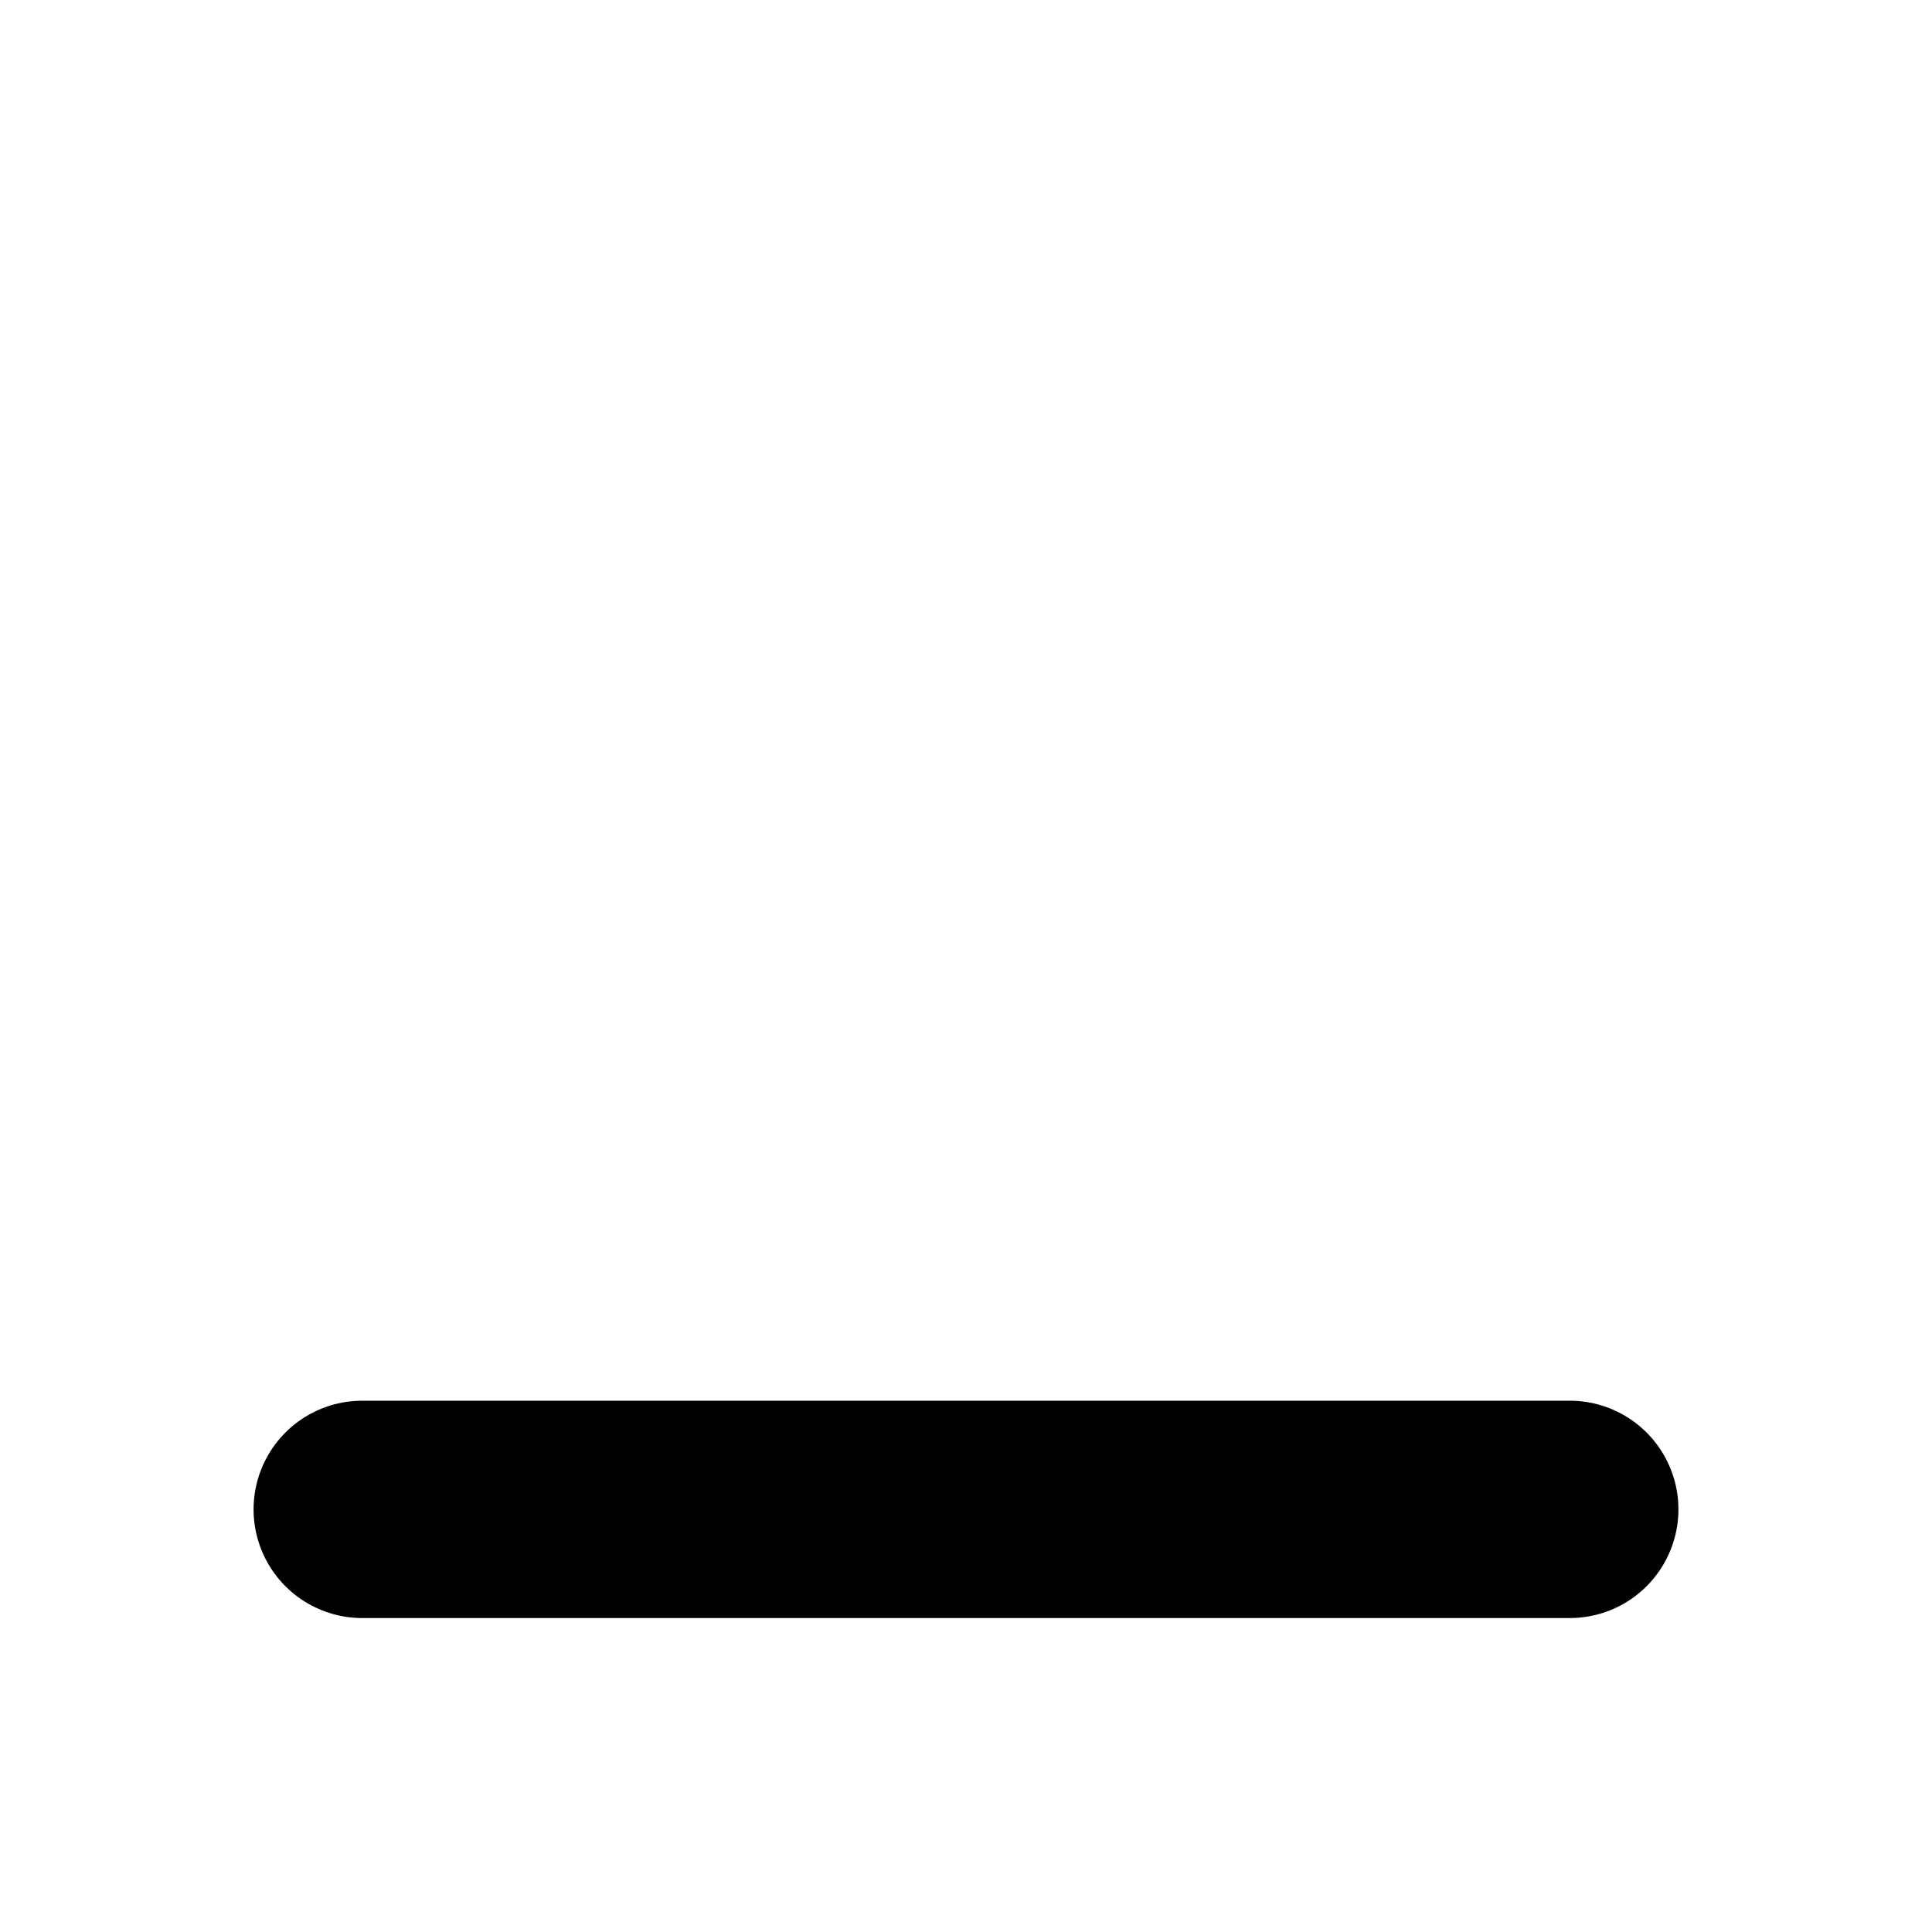
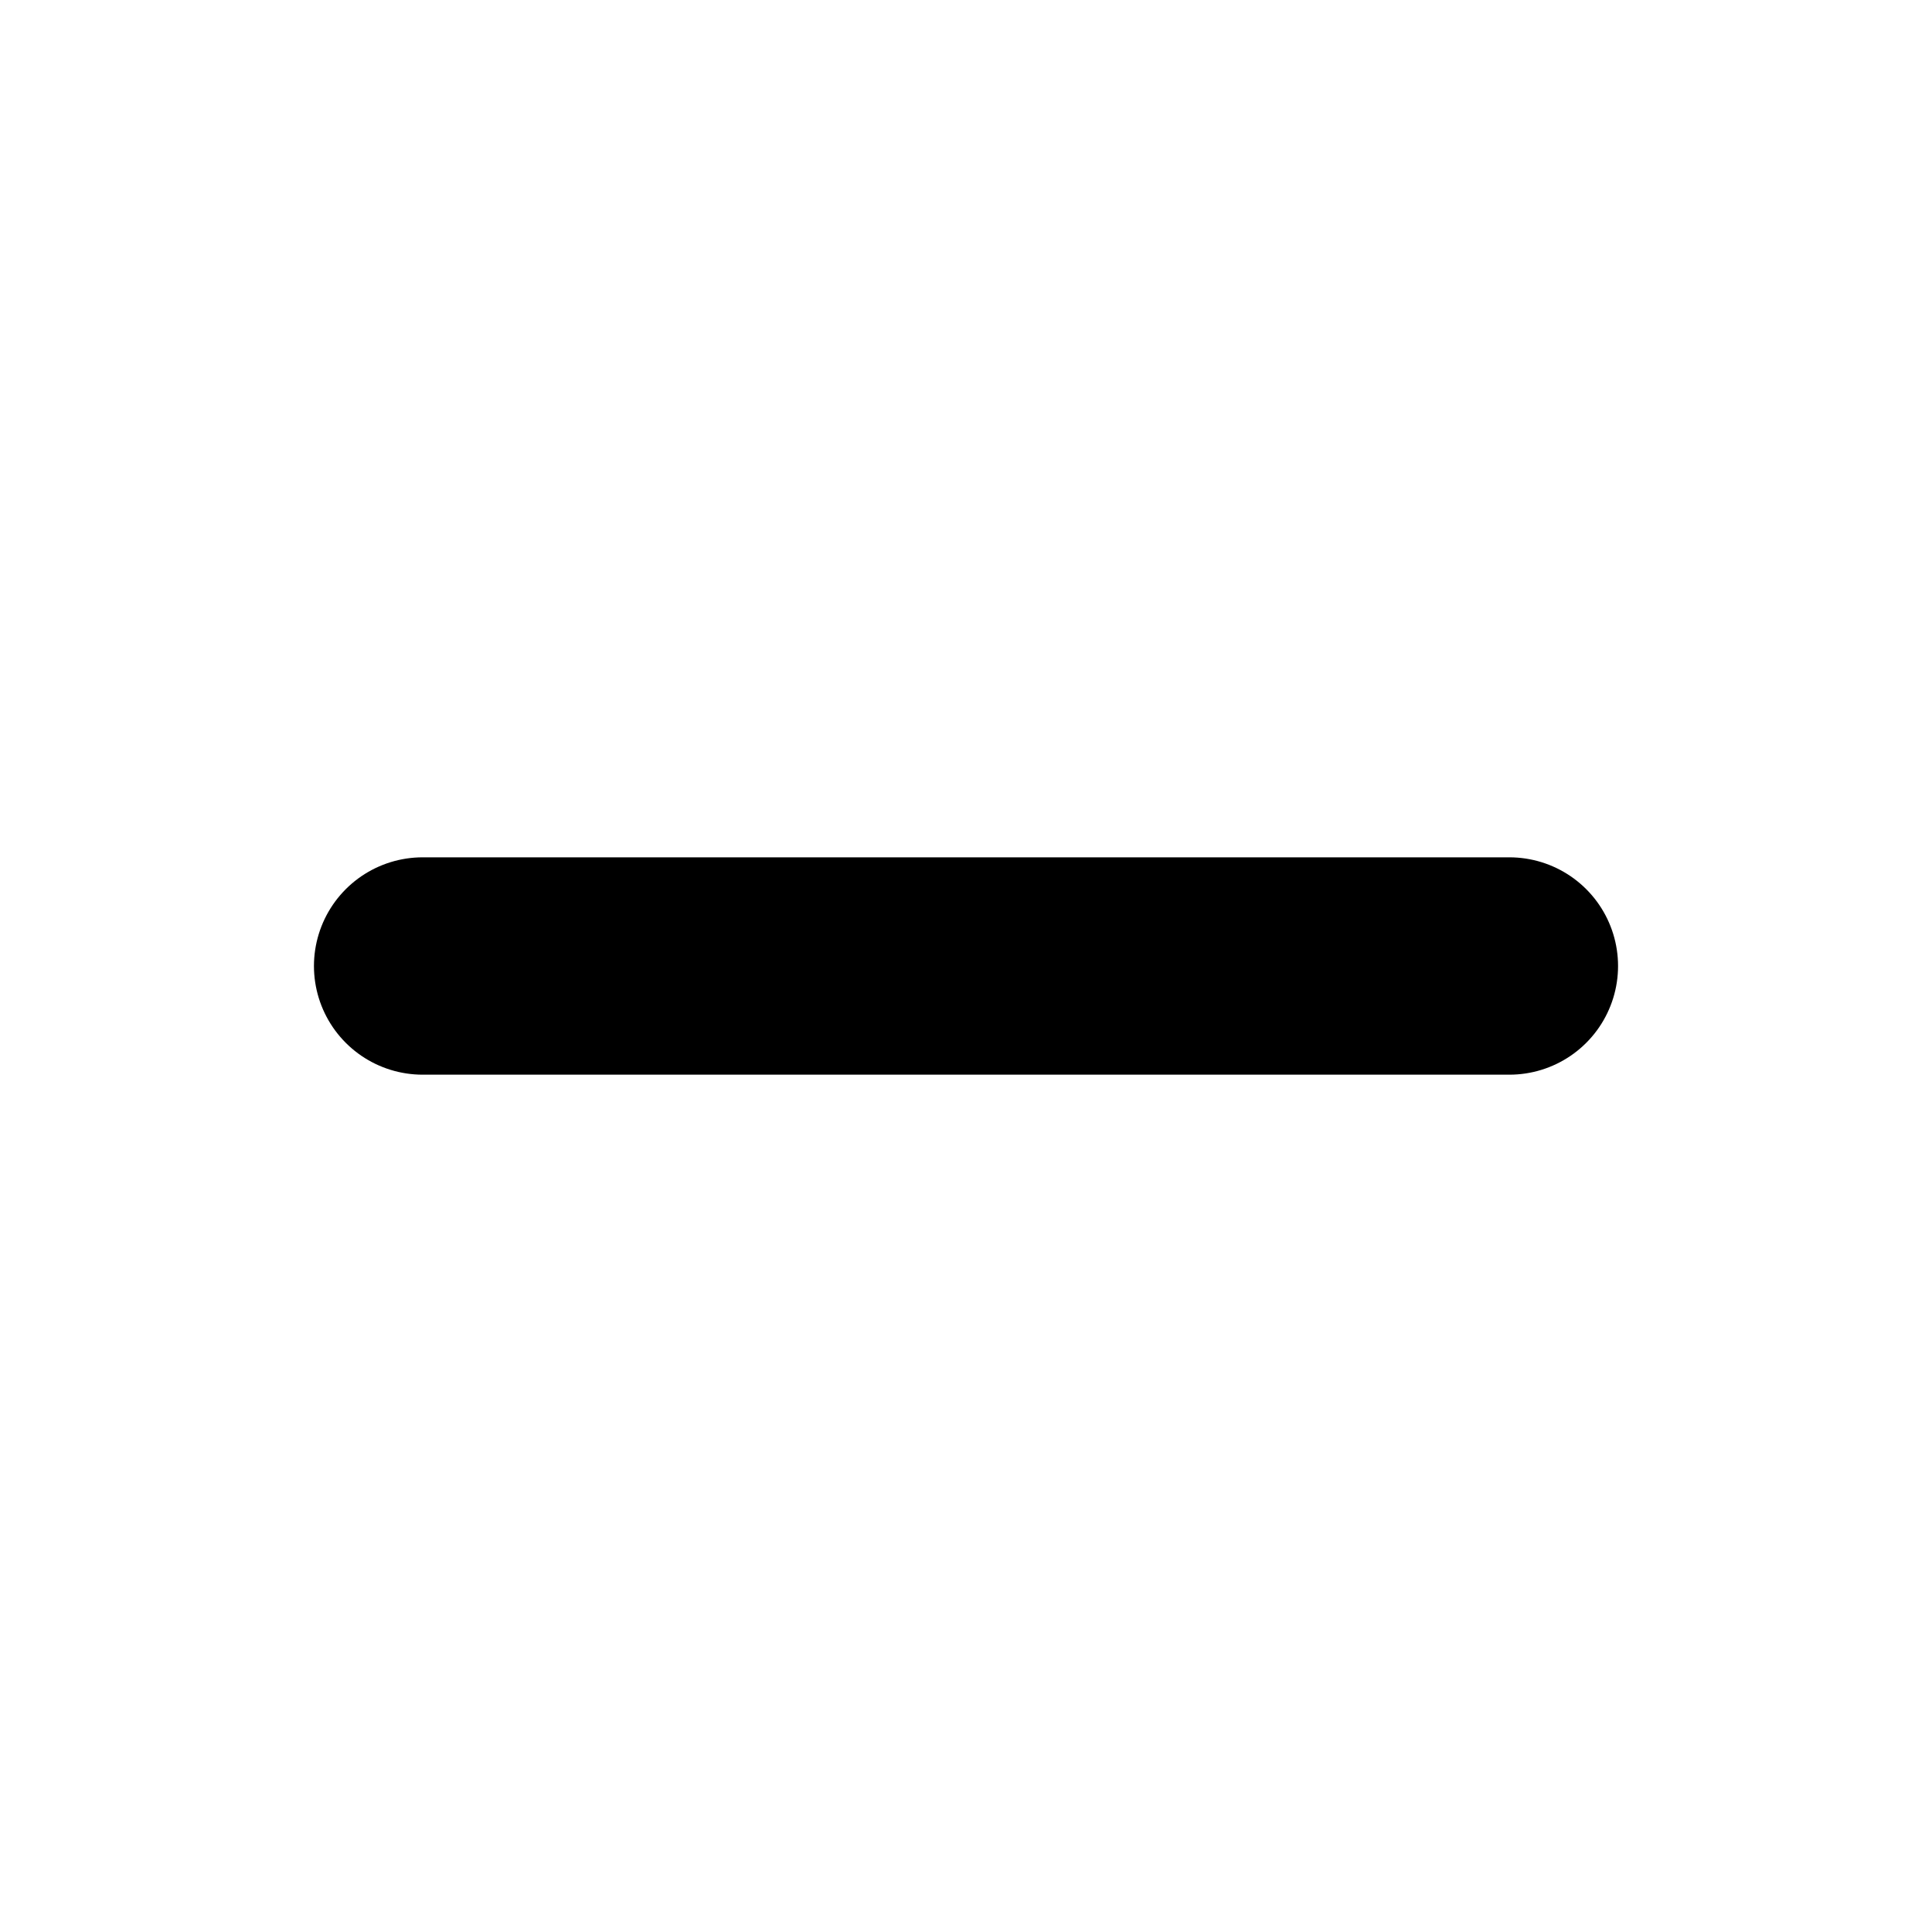
<svg xmlns="http://www.w3.org/2000/svg" viewBox="0 0 16 16">
-   <path d="M3 12.5h10" fill="none" stroke="black" stroke-width="1.8" stroke-linecap="round" />
+   <path d="M3.5 8h9" fill="none" stroke="black" stroke-width="1.8" stroke-linecap="round" />
</svg>
